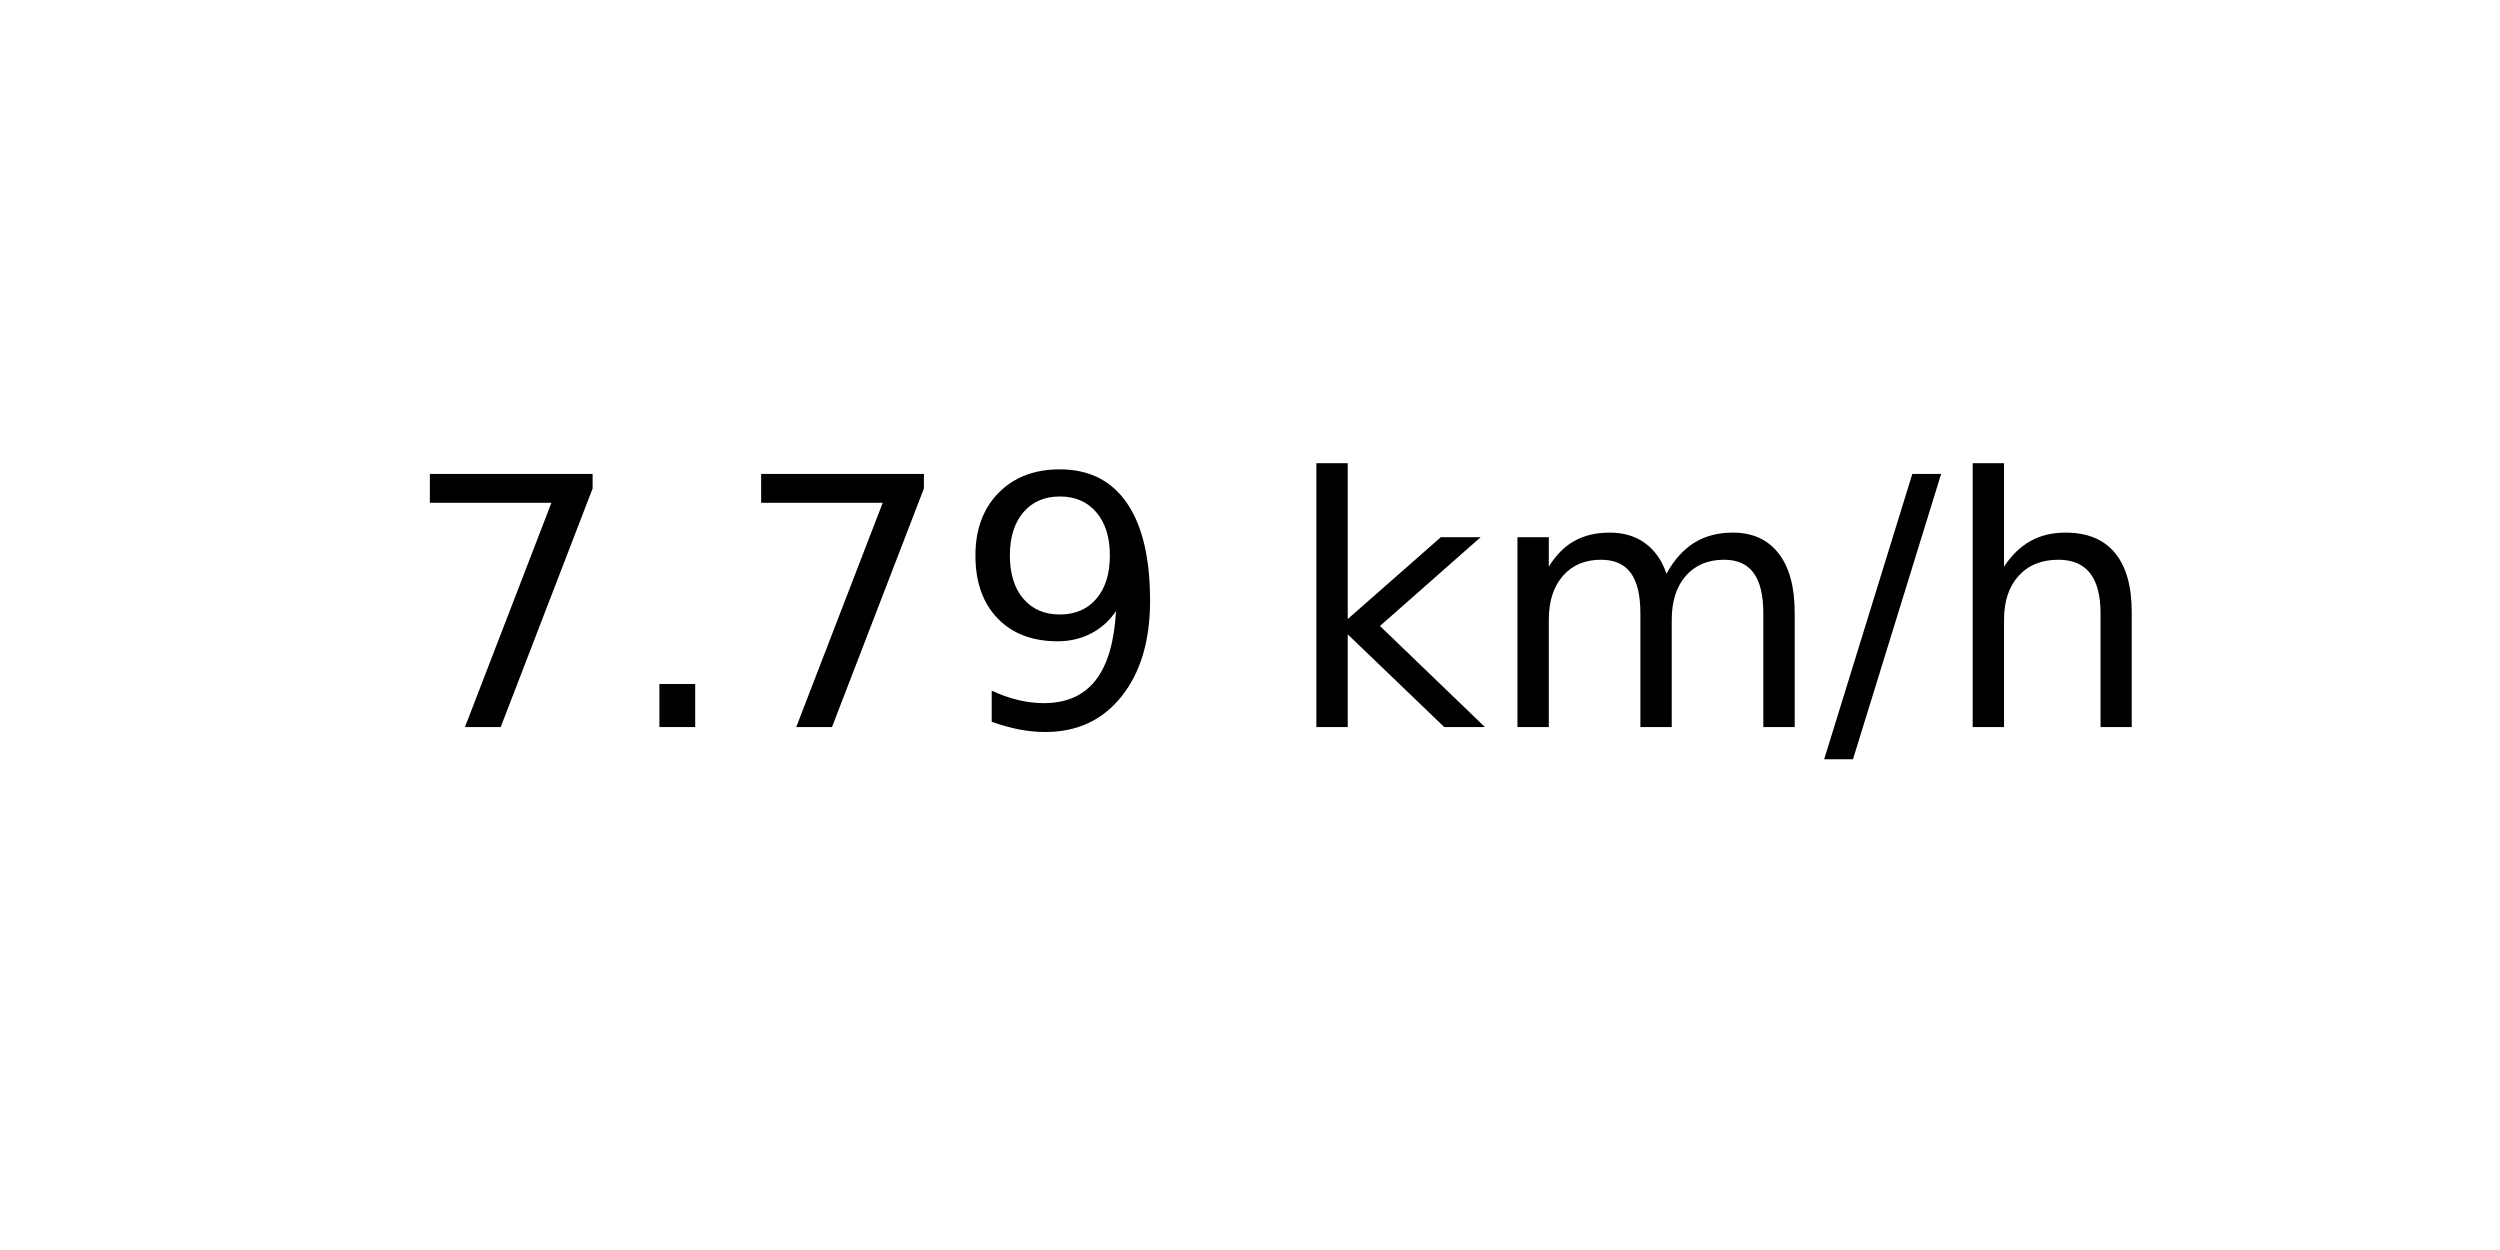
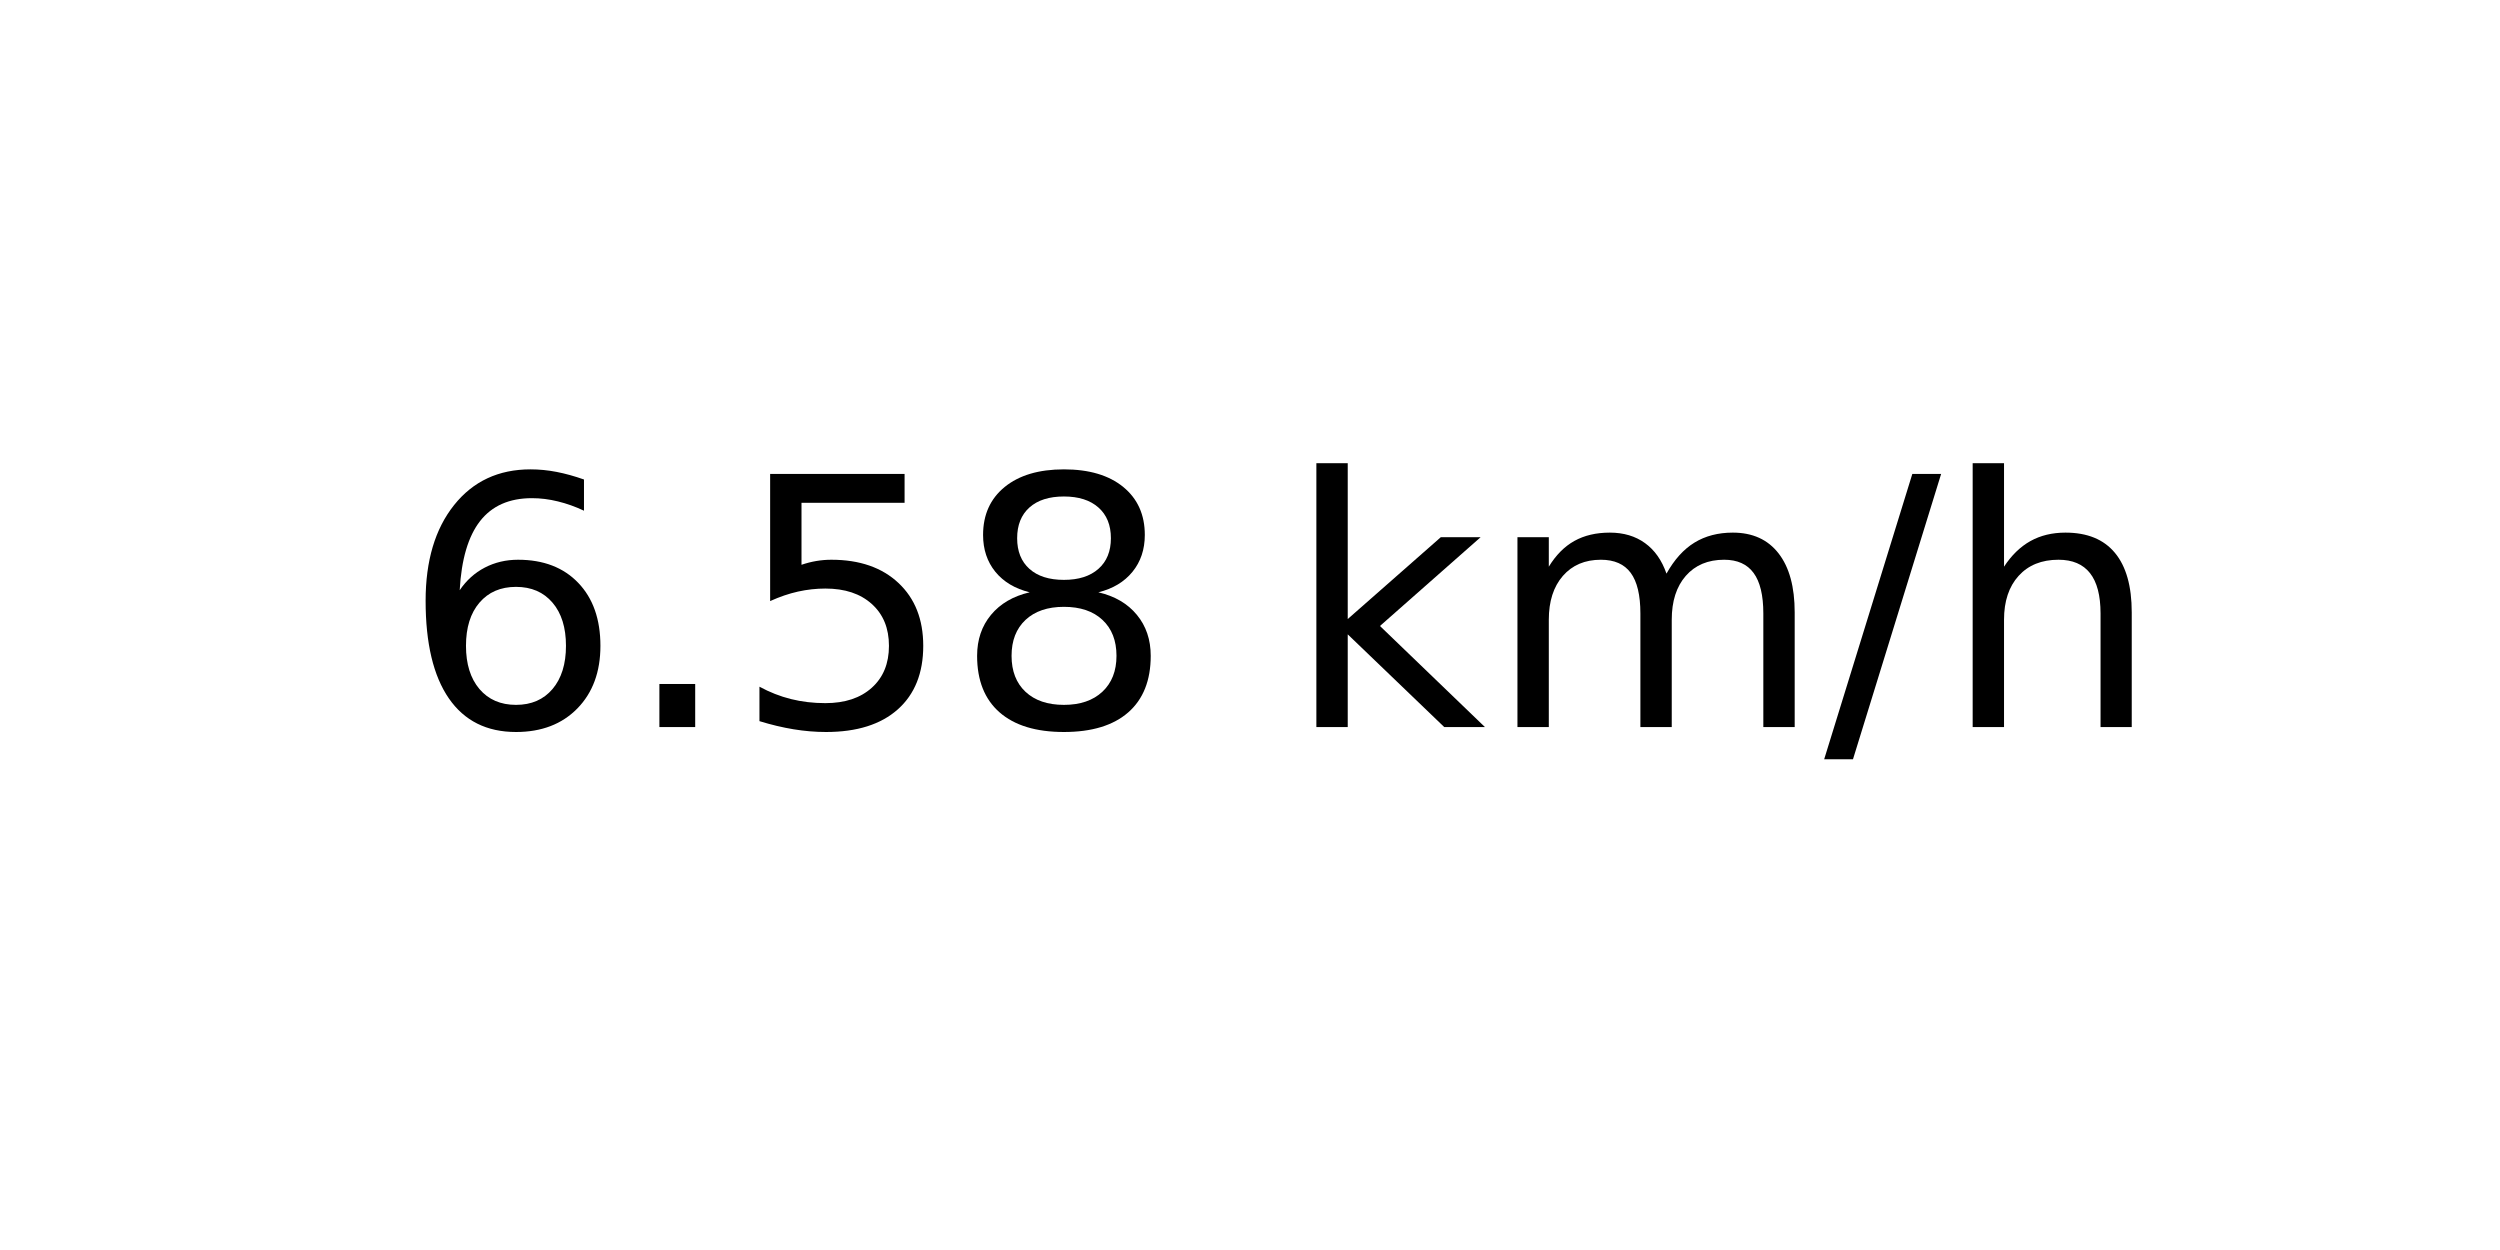
<svg xmlns="http://www.w3.org/2000/svg" xmlns:xlink="http://www.w3.org/1999/xlink" width="72pt" height="36pt" viewBox="0 0 72 36" version="1.1">
  <defs>
    <style type="text/css">*{stroke-linejoin: round; stroke-linecap: butt}</style>
  </defs>
  <g id="figure_1">
    <g id="axes_1">
      <g id="text_1">
        <g transform="translate(11.55937 20.93937) scale(0.1 -0.1)">
          <defs>
-             <path id="DejaVuSans-37" d="M 525 4666  L 3525 4666  L 3525 4397  L 1831 0  L 1172 0  L 2766 4134  L 525 4134  L 525 4666  z " transform="scale(0.015625)" />
+             <path id="DejaVuSans-36" d="M 2113 2584  Q 1688 2584 1439 2293  Q 1191 2003 1191 1497  Q 1191 994 1439 701  Q 1688 409 2113 409  Q 2538 409 2786 701  Q 3034 994 3034 1497  Q 3034 2003 2786 2293  Q 2538 2584 2113 2584  z M 3366 4563  L 3366 3988  Q 3128 4100 2886 4159  Q 2644 4219 2406 4219  Q 1781 4219 1451 3797  Q 1122 3375 1075 2522  Q 1259 2794 1537 2939  Q 1816 3084 2150 3084  Q 2853 3084 3261 2657  Q 3669 2231 3669 1497  Q 3669 778 3244 343  Q 2819 -91 2113 -91  Q 1303 -91 875 529  Q 447 1150 447 2328  Q 447 3434 972 4092  Q 1497 4750 2381 4750  Q 2619 4750 2861 4703  Q 3103 4656 3366 4563  z " transform="scale(0.015625)" />
            <path id="DejaVuSans-2e" d="M 684 794  L 1344 794  L 1344 0  L 684 0  L 684 794  z " transform="scale(0.015625)" />
-             <path id="DejaVuSans-39" d="M 703 97  L 703 672  Q 941 559 1184 500  Q 1428 441 1663 441  Q 2288 441 2617 861  Q 2947 1281 2994 2138  Q 2813 1869 2534 1725  Q 2256 1581 1919 1581  Q 1219 1581 811 2004  Q 403 2428 403 3163  Q 403 3881 828 4315  Q 1253 4750 1959 4750  Q 2769 4750 3195 4129  Q 3622 3509 3622 2328  Q 3622 1225 3098 567  Q 2575 -91 1691 -91  Q 1453 -91 1209 -44  Q 966 3 703 97  z M 1959 2075  Q 2384 2075 2632 2365  Q 2881 2656 2881 3163  Q 2881 3666 2632 3958  Q 2384 4250 1959 4250  Q 1534 4250 1286 3958  Q 1038 3666 1038 3163  Q 1038 2656 1286 2365  Q 1534 2075 1959 2075  z " transform="scale(0.015625)" />
+             <path id="DejaVuSans-35" d="M 691 4666  L 3169 4666  L 3169 4134  L 1269 4134  L 1269 2991  Q 1406 3038 1543 3061  Q 1681 3084 1819 3084  Q 2600 3084 3056 2656  Q 3513 2228 3513 1497  Q 3513 744 3044 326  Q 2575 -91 1722 -91  Q 1428 -91 1123 -41  Q 819 9 494 109  L 494 744  Q 775 591 1075 516  Q 1375 441 1709 441  Q 2250 441 2565 725  Q 2881 1009 2881 1497  Q 2881 1984 2565 2268  Q 2250 2553 1709 2553  Q 1456 2553 1204 2497  Q 953 2441 691 2322  L 691 4666  z " transform="scale(0.015625)" />
+             <path id="DejaVuSans-38" d="M 2034 2216  Q 1584 2216 1326 1975  Q 1069 1734 1069 1313  Q 1069 891 1326 650  Q 1584 409 2034 409  Q 2484 409 2743 651  Q 3003 894 3003 1313  Q 3003 1734 2745 1975  Q 2488 2216 2034 2216  z M 1403 2484  Q 997 2584 770 2862  Q 544 3141 544 3541  Q 544 4100 942 4425  Q 1341 4750 2034 4750  Q 2731 4750 3128 4425  Q 3525 4100 3525 3541  Q 3525 3141 3298 2862  Q 3072 2584 2669 2484  Q 3125 2378 3379 2068  Q 3634 1759 3634 1313  Q 3634 634 3220 271  Q 2806 -91 2034 -91  Q 1263 -91 848 271  Q 434 634 434 1313  Q 434 1759 690 2068  Q 947 2378 1403 2484  z M 1172 3481  Q 1172 3119 1398 2916  Q 1625 2713 2034 2713  Q 2441 2713 2670 2916  Q 2900 3119 2900 3481  Q 2900 3844 2670 4047  Q 2441 4250 2034 4250  Q 1625 4250 1398 4047  Q 1172 3844 1172 3481  z " transform="scale(0.015625)" />
            <path id="DejaVuSans-20" transform="scale(0.015625)" />
            <path id="DejaVuSans-6b" d="M 581 4863  L 1159 4863  L 1159 1991  L 2875 3500  L 3609 3500  L 1753 1863  L 3688 0  L 2938 0  L 1159 1709  L 1159 0  L 581 0  L 581 4863  z " transform="scale(0.015625)" />
            <path id="DejaVuSans-6d" d="M 3328 2828  Q 3544 3216 3844 3400  Q 4144 3584 4550 3584  Q 5097 3584 5394 3201  Q 5691 2819 5691 2113  L 5691 0  L 5113 0  L 5113 2094  Q 5113 2597 4934 2840  Q 4756 3084 4391 3084  Q 3944 3084 3684 2787  Q 3425 2491 3425 1978  L 3425 0  L 2847 0  L 2847 2094  Q 2847 2600 2669 2842  Q 2491 3084 2119 3084  Q 1678 3084 1418 2786  Q 1159 2488 1159 1978  L 1159 0  L 581 0  L 581 3500  L 1159 3500  L 1159 2956  Q 1356 3278 1631 3431  Q 1906 3584 2284 3584  Q 2666 3584 2933 3390  Q 3200 3197 3328 2828  z " transform="scale(0.015625)" />
            <path id="DejaVuSans-2f" d="M 1625 4666  L 2156 4666  L 531 -594  L 0 -594  L 1625 4666  z " transform="scale(0.015625)" />
            <path id="DejaVuSans-68" d="M 3513 2113  L 3513 0  L 2938 0  L 2938 2094  Q 2938 2591 2744 2837  Q 2550 3084 2163 3084  Q 1697 3084 1428 2787  Q 1159 2491 1159 1978  L 1159 0  L 581 0  L 581 4863  L 1159 4863  L 1159 2956  Q 1366 3272 1645 3428  Q 1925 3584 2291 3584  Q 2894 3584 3203 3211  Q 3513 2838 3513 2113  z " transform="scale(0.015625)" />
          </defs>
-           <use xlink:href="#DejaVuSans-37" />
+           <use xlink:href="#DejaVuSans-36" />
          <use xlink:href="#DejaVuSans-2e" x="63.623" />
-           <use xlink:href="#DejaVuSans-37" x="95.41" />
-           <use xlink:href="#DejaVuSans-39" x="159.033" />
+           <use xlink:href="#DejaVuSans-35" x="95.41" />
+           <use xlink:href="#DejaVuSans-38" x="159.033" />
          <use xlink:href="#DejaVuSans-20" x="222.656" />
          <use xlink:href="#DejaVuSans-6b" x="254.443" />
          <use xlink:href="#DejaVuSans-6d" x="312.354" />
          <use xlink:href="#DejaVuSans-2f" x="409.766" />
          <use xlink:href="#DejaVuSans-68" x="443.457" />
        </g>
      </g>
    </g>
  </g>
</svg>
